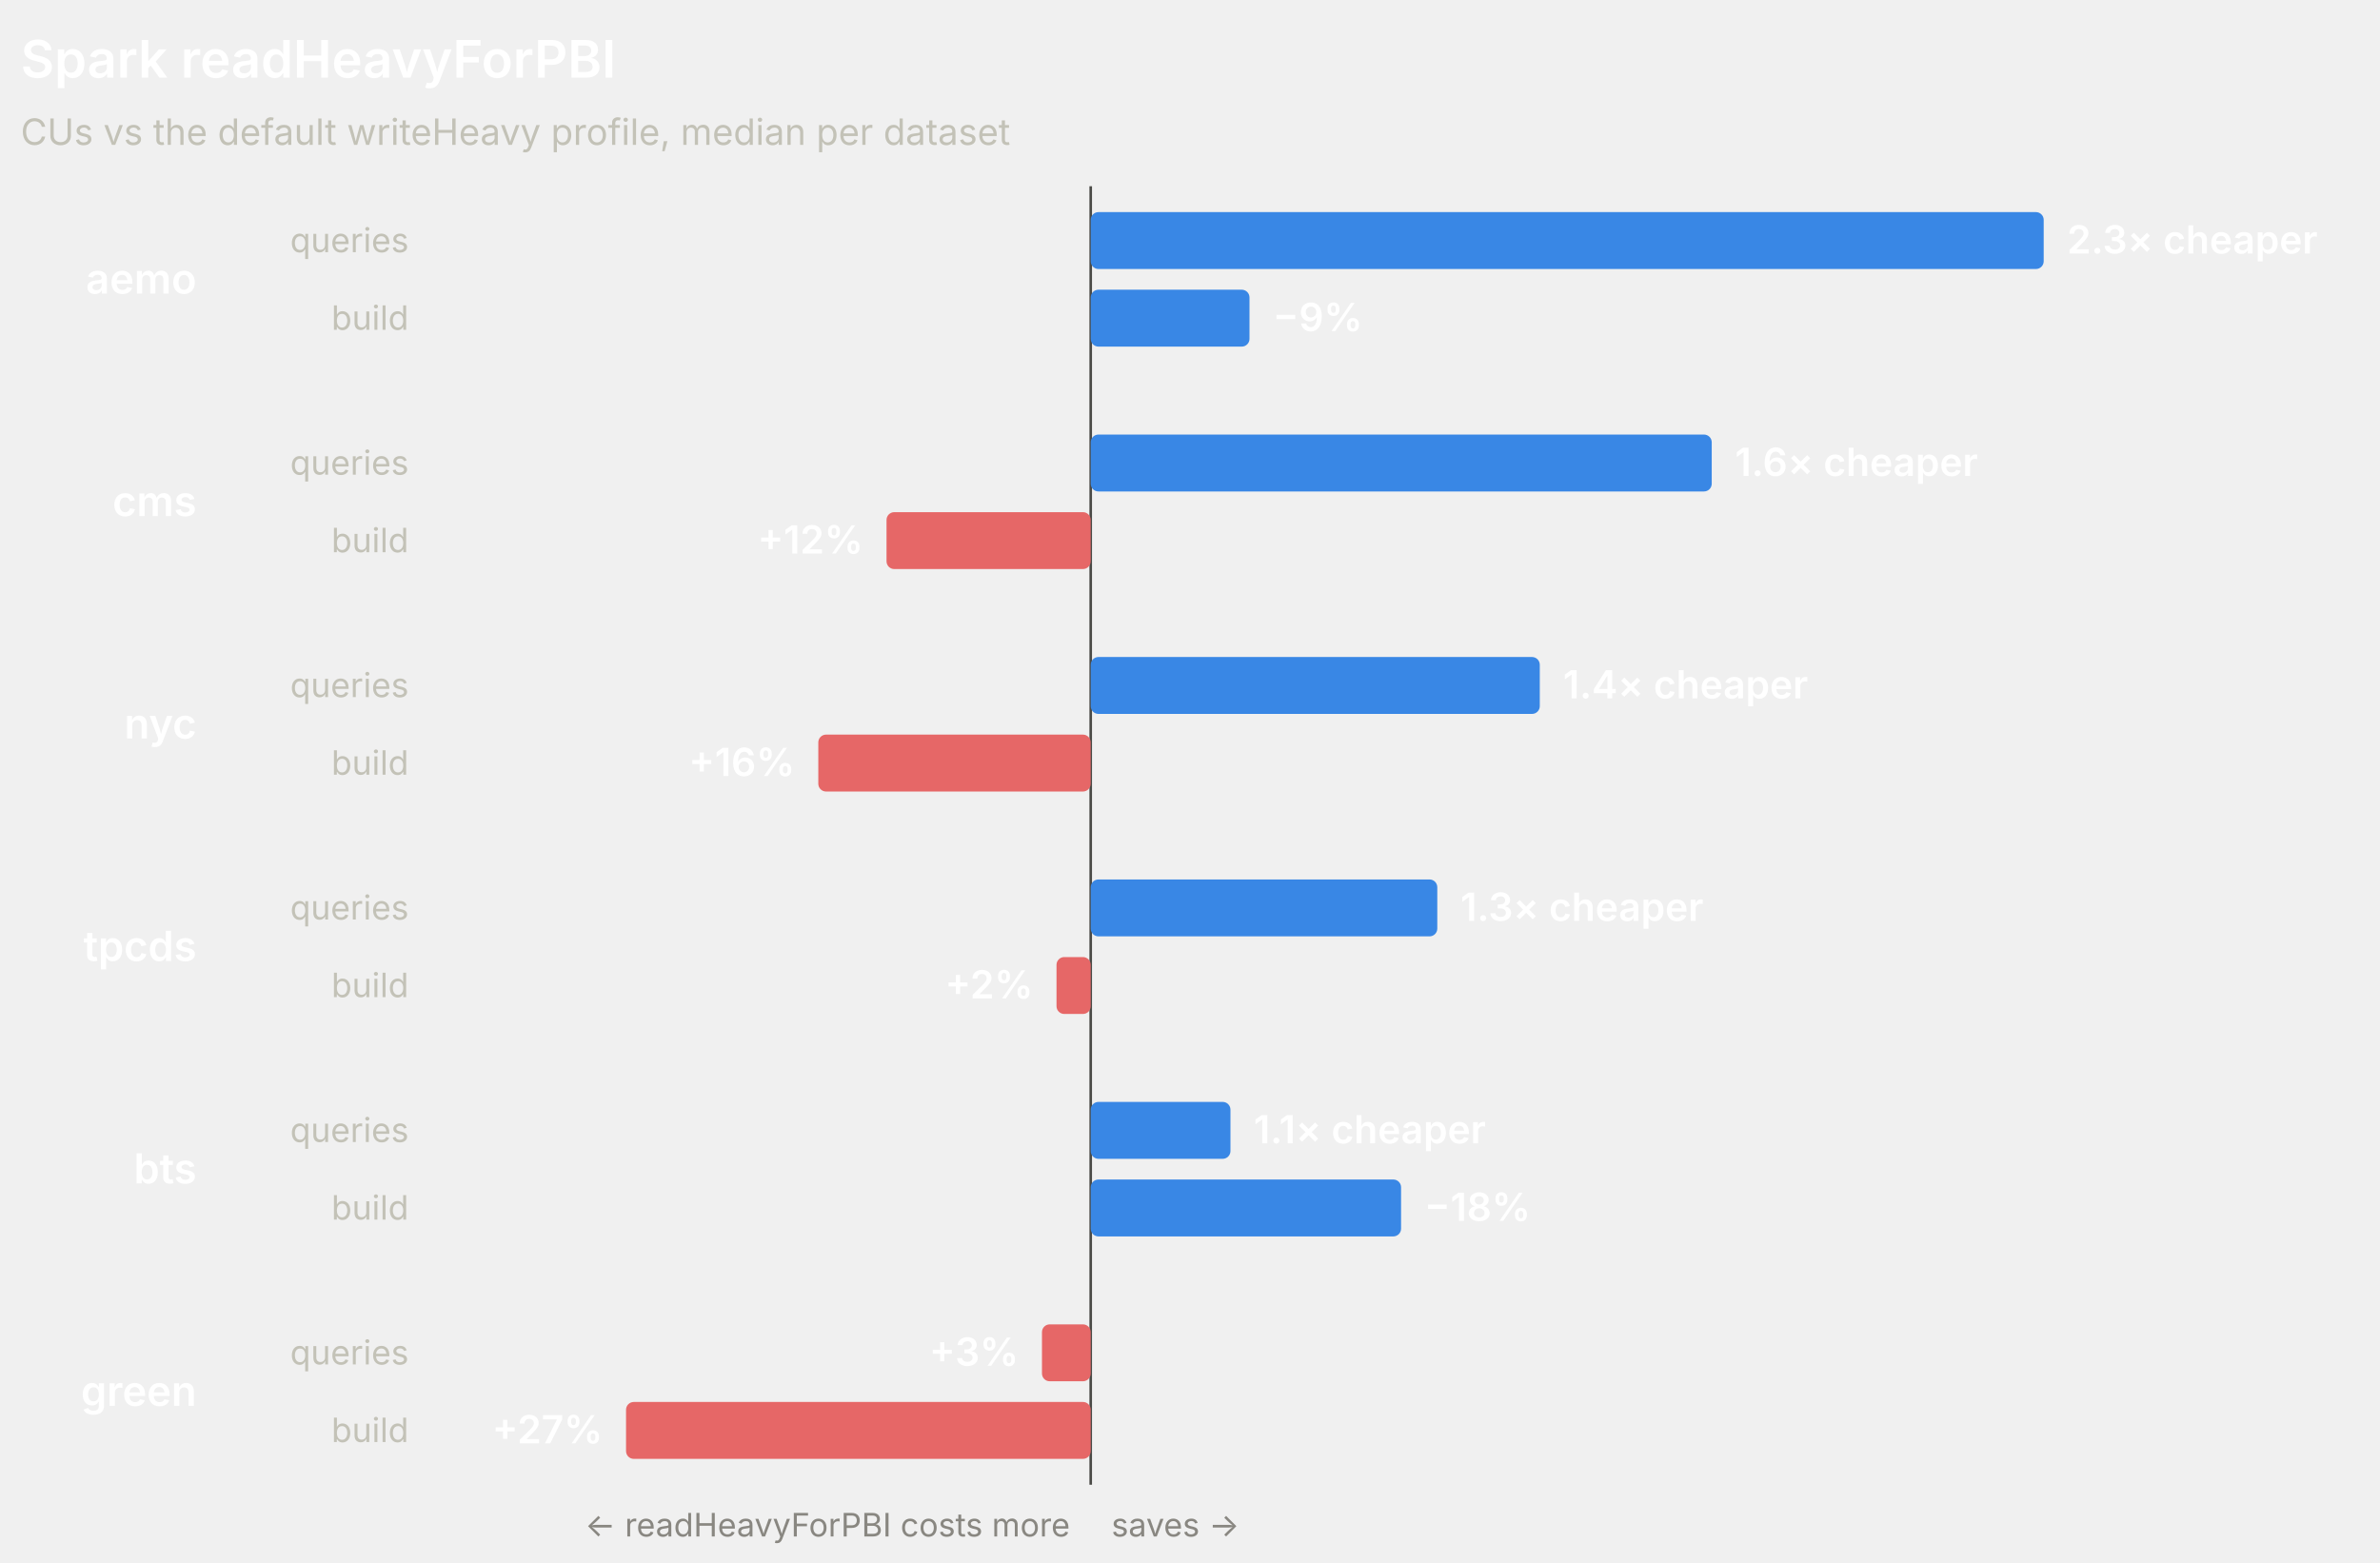
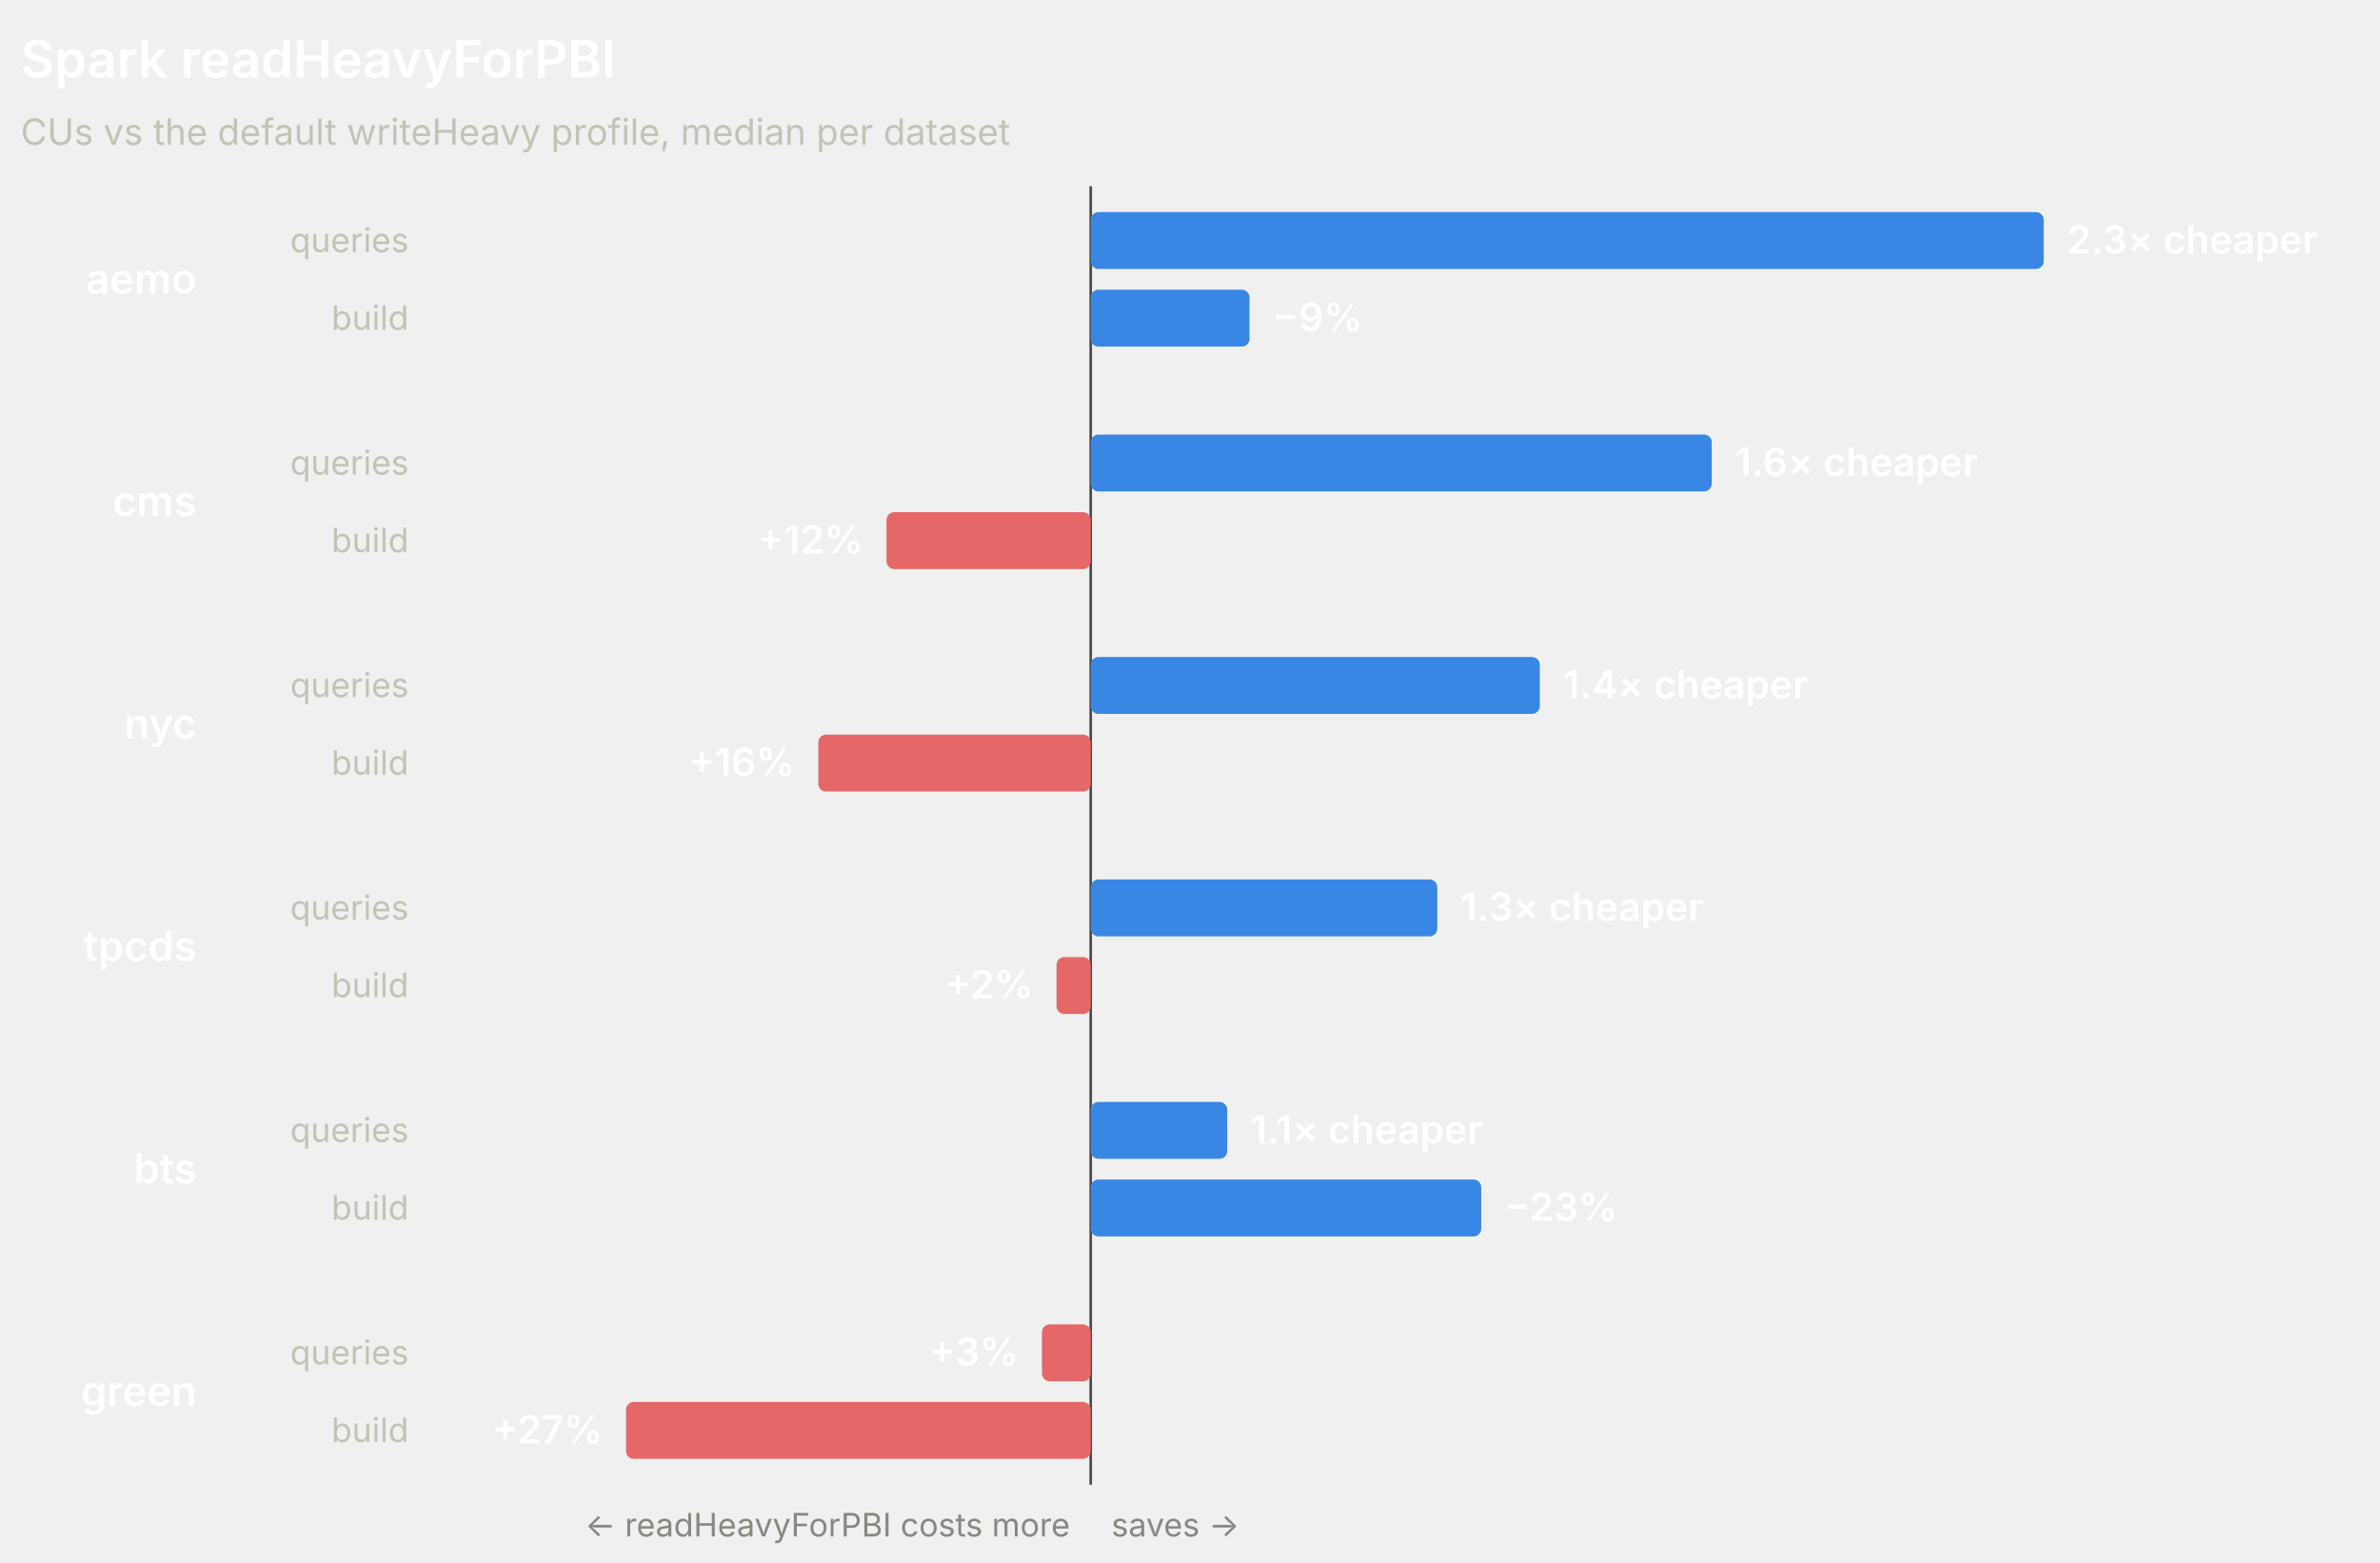
<svg xmlns="http://www.w3.org/2000/svg" width="920" height="604" viewBox="0 0 920 604" role="img" font-family="system-ui, -apple-system, 'Segoe UI', sans-serif">
  <line x1="421.62" y1="72" x2="421.62" y2="574" stroke="#4a4a46" stroke-width="1" />
  <text x="8" y="30" fill="#ffffff" font-size="20" font-weight="600">Spark readHeavyForPBI</text>
  <text x="8" y="56" fill="#c3c2b7" font-size="14">CUs vs the default writeHeavy profile, median per dataset</text>
  <text x="76" y="113.5" fill="#ffffff" font-size="16" font-weight="600" text-anchor="end">aemo</text>
  <text x="158" y="97.5" fill="#c3c2b7" font-size="13" text-anchor="end">queries</text>
  <rect x="421.62" y="82" width="368.38" height="22" rx="3" fill="#3987e5" />
  <text x="799" y="98" fill="#ffffff" font-size="15" font-weight="600" text-anchor="start">2.3× cheaper</text>
  <text x="158" y="127.5" fill="#c3c2b7" font-size="13" text-anchor="end">build</text>
  <rect x="421.62" y="112" width="61.38" height="22" rx="3" fill="#3987e5" />
  <text x="492" y="128" fill="#ffffff" font-size="15" font-weight="600" text-anchor="start">−9%</text>
  <text x="76" y="199.5" fill="#ffffff" font-size="16" font-weight="600" text-anchor="end">cms</text>
  <text x="158" y="183.5" fill="#c3c2b7" font-size="13" text-anchor="end">queries</text>
  <rect x="421.62" y="168" width="240.06" height="22" rx="3" fill="#3987e5" />
  <text x="670.68" y="184" fill="#ffffff" font-size="15" font-weight="600" text-anchor="start">1.6× cheaper</text>
  <text x="158" y="213.5" fill="#c3c2b7" font-size="13" text-anchor="end">build</text>
  <rect x="342.69" y="198" width="78.92" height="22" rx="3" fill="#e66767" />
  <text x="333.69" y="214" fill="#ffffff" font-size="15" font-weight="600" text-anchor="end">+12%</text>
  <text x="76" y="285.5" fill="#ffffff" font-size="16" font-weight="600" text-anchor="end">nyc</text>
  <text x="158" y="269.5" fill="#c3c2b7" font-size="13" text-anchor="end">queries</text>
  <rect x="421.62" y="254" width="173.59" height="22" rx="3" fill="#3987e5" />
  <text x="604.21" y="270" fill="#ffffff" font-size="15" font-weight="600" text-anchor="start">1.4× cheaper</text>
  <text x="158" y="299.5" fill="#c3c2b7" font-size="13" text-anchor="end">build</text>
  <rect x="316.32" y="284" width="105.29" height="22" rx="3" fill="#e66767" />
  <text x="307.32" y="300" fill="#ffffff" font-size="15" font-weight="600" text-anchor="end">+16%</text>
  <text x="76" y="371.5" fill="#ffffff" font-size="16" font-weight="600" text-anchor="end">tpcds</text>
  <text x="158" y="355.5" fill="#c3c2b7" font-size="13" text-anchor="end">queries</text>
  <rect x="421.62" y="340" width="133.97" height="22" rx="3" fill="#3987e5" />
  <text x="564.58" y="356" fill="#ffffff" font-size="15" font-weight="600" text-anchor="start">1.3× cheaper</text>
  <text x="158" y="385.5" fill="#c3c2b7" font-size="13" text-anchor="end">build</text>
  <rect x="408.4" y="370" width="13.22" height="22" rx="3" fill="#e66767" />
  <text x="399.4" y="386" fill="#ffffff" font-size="15" font-weight="600" text-anchor="end">+2%</text>
  <text x="76" y="457.5" fill="#ffffff" font-size="16" font-weight="600" text-anchor="end">bts</text>
  <text x="158" y="441.5" fill="#c3c2b7" font-size="13" text-anchor="end">queries</text>
-   <rect x="421.62" y="426" width="54.02" height="22" rx="3" fill="#3987e5" />
-   <text x="484.64" y="442" fill="#ffffff" font-size="15" font-weight="600" text-anchor="start">1.1× cheaper</text>
+   <rect x="421.62" y="426" width="52.77" height="22" rx="3" fill="#3987e5" />
+   <text x="483.38" y="442" fill="#ffffff" font-size="15" font-weight="600" text-anchor="start">1.1× cheaper</text>
  <text x="158" y="471.5" fill="#c3c2b7" font-size="13" text-anchor="end">build</text>
-   <rect x="421.62" y="456" width="119.97" height="22" rx="3" fill="#3987e5" />
-   <text x="550.58" y="472" fill="#ffffff" font-size="15" font-weight="600" text-anchor="start">−18%</text>
+   <rect x="421.62" y="456" width="150.96" height="22" rx="3" fill="#3987e5" />
+   <text x="581.57" y="472" fill="#ffffff" font-size="15" font-weight="600" text-anchor="start">−23%</text>
  <text x="76" y="543.5" fill="#ffffff" font-size="16" font-weight="600" text-anchor="end">green</text>
  <text x="158" y="527.5" fill="#c3c2b7" font-size="13" text-anchor="end">queries</text>
  <rect x="402.78" y="512" width="18.84" height="22" rx="3" fill="#e66767" />
  <text x="393.78" y="528" fill="#ffffff" font-size="15" font-weight="600" text-anchor="end">+3%</text>
  <text x="158" y="557.5" fill="#c3c2b7" font-size="13" text-anchor="end">build</text>
  <rect x="242" y="542" width="179.62" height="22" rx="3" fill="#e66767" />
  <text x="233" y="558" fill="#ffffff" font-size="15" font-weight="600" text-anchor="end">+27%</text>
  <text x="413.62" y="594" fill="#898781" font-size="12.5" text-anchor="end">← readHeavyForPBI costs more</text>
  <text x="429.62" y="594" fill="#898781" font-size="12.5" text-anchor="start">saves →</text>
</svg>
